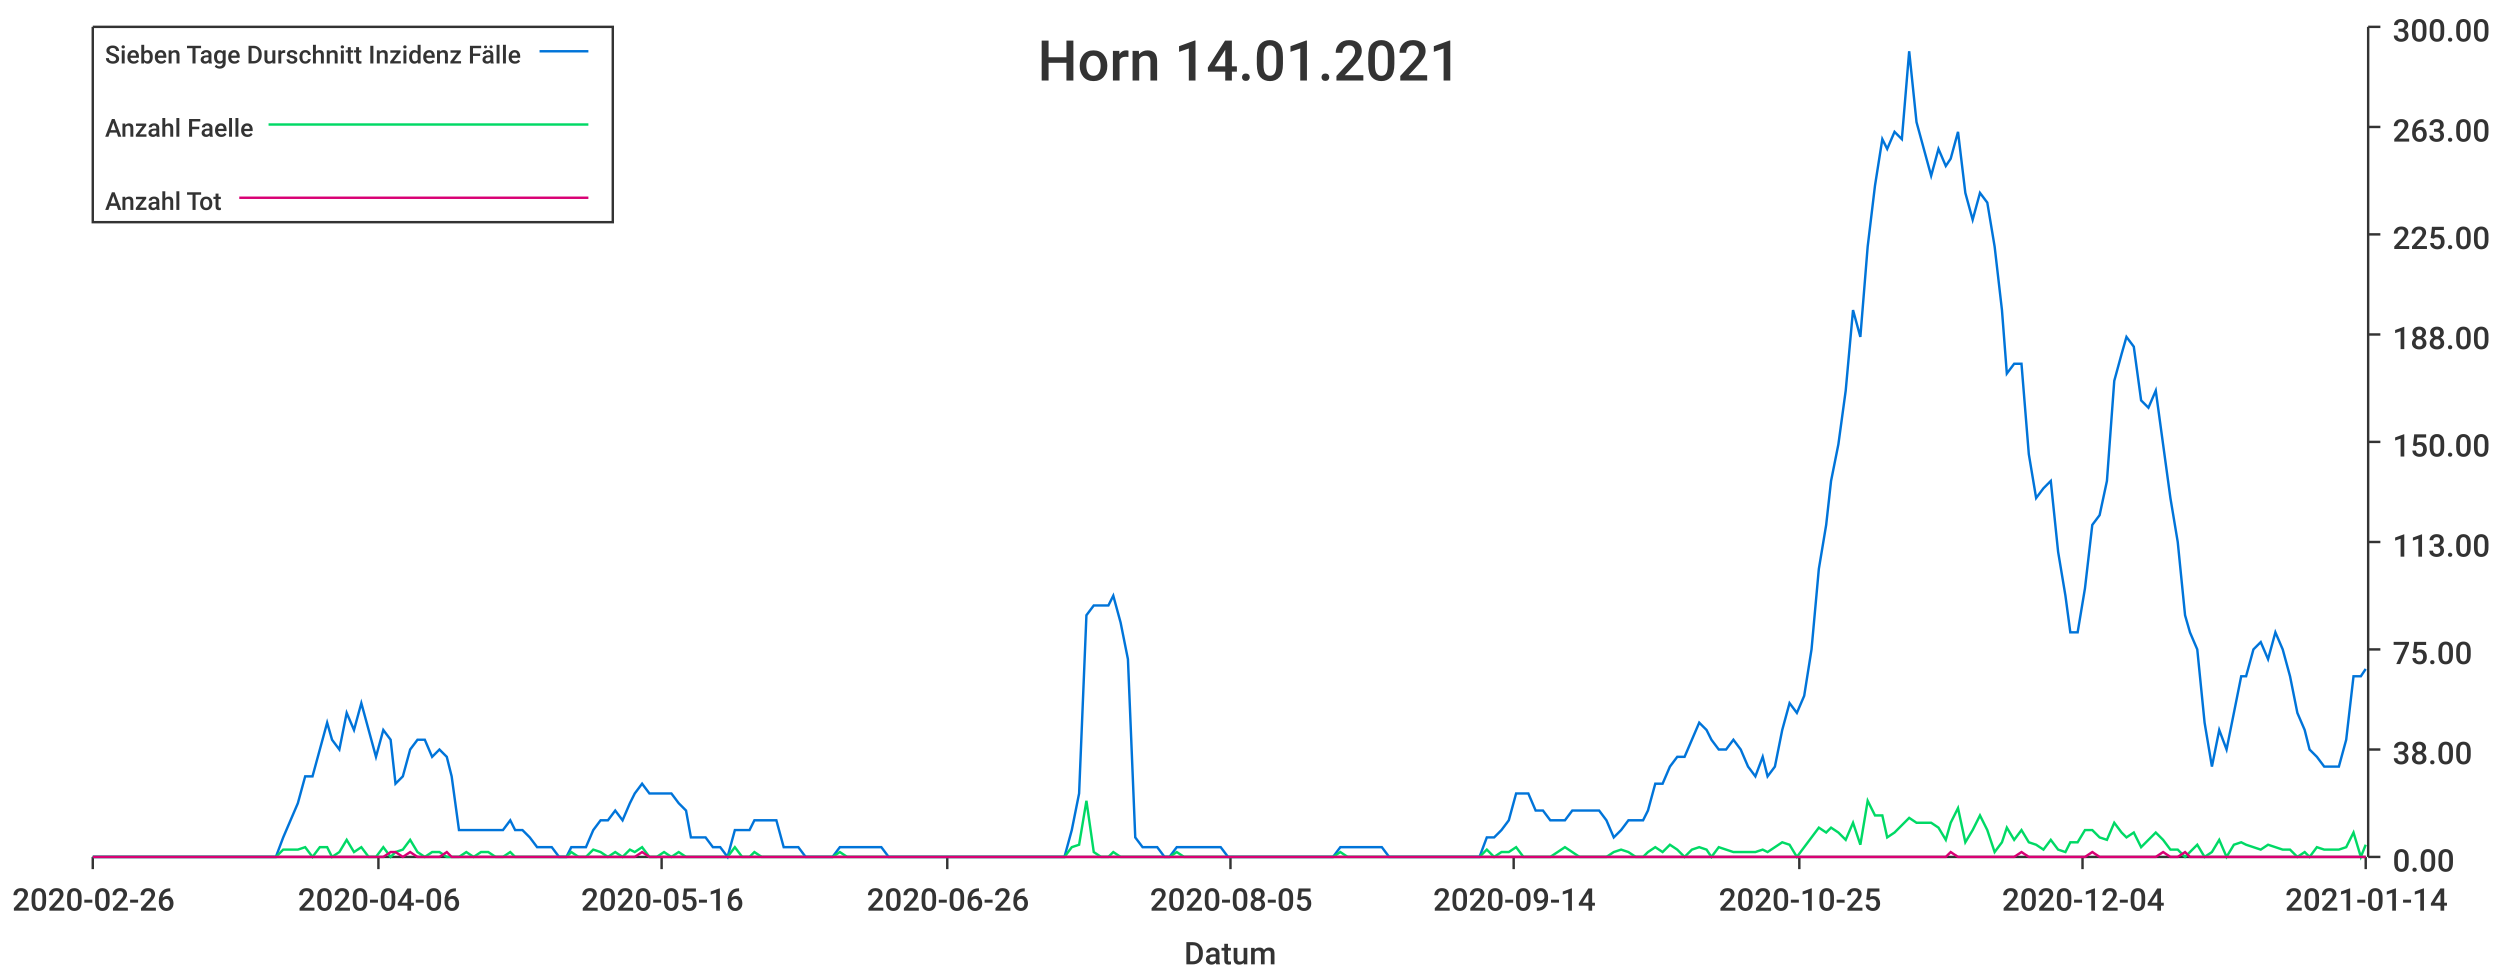
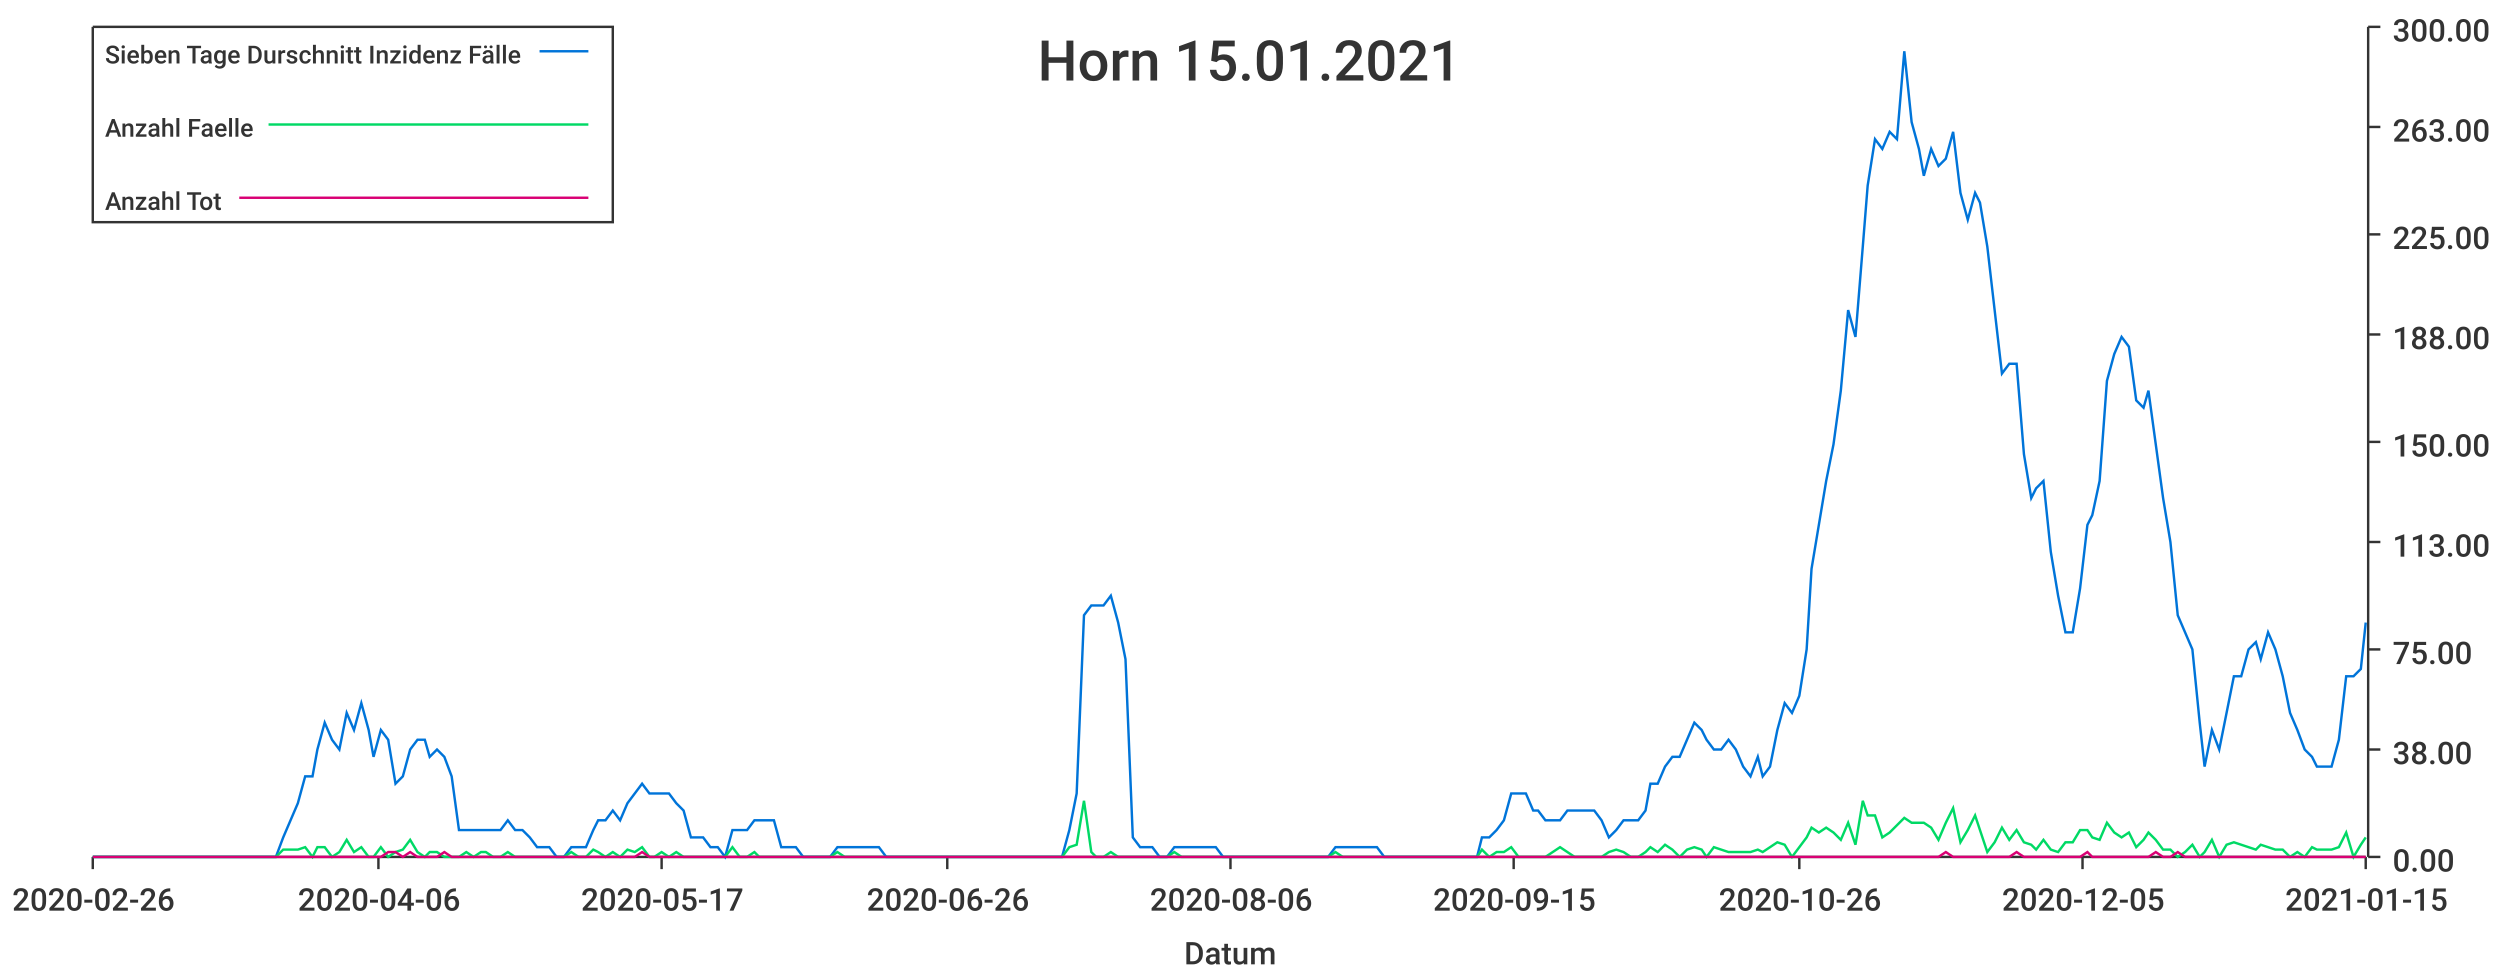
<svg xmlns="http://www.w3.org/2000/svg" width="1024" height="400">\n<path d="M 0 0 L 1024 0 L 1024 400 L 0 400 L 0 0" style="stroke-width:0;stroke:rgba(255,255,255,1.0);fill:rgba(255,255,255,1.0)" />
  <path d="M 38 11 L 969 11 L 969 351 L 38 351 L 38 11" style="stroke-width:0;stroke:rgba(255,255,255,1.0);fill:rgba(255,255,255,1.0)" />
  <path d="M 38 351 L 969 351" style="stroke-width:1;stroke:rgba(51,51,51,1.0);fill:none" />
  <path d="M 38 351 L 38 356" style="stroke-width:1;stroke:rgba(51,51,51,1.0);fill:none" />
  <text x="5" y="373" style="stroke-width:0;stroke:none;fill:rgba(51,51,51,1.0);font-size:12.8px;font-family:'Roboto Medium',sans-serif">2020-02-26</text>
  <path d="M 155 351 L 155 356" style="stroke-width:1;stroke:rgba(51,51,51,1.0);fill:none" />
  <text x="122" y="373" style="stroke-width:0;stroke:none;fill:rgba(51,51,51,1.0);font-size:12.8px;font-family:'Roboto Medium',sans-serif">2020-04-06</text>
  <path d="M 271 351 L 271 356" style="stroke-width:1;stroke:rgba(51,51,51,1.0);fill:none" />
-   <text x="238" y="373" style="stroke-width:0;stroke:none;fill:rgba(51,51,51,1.0);font-size:12.8px;font-family:'Roboto Medium',sans-serif">2020-05-16</text>
+   <text x="238" y="373" style="stroke-width:0;stroke:none;fill:rgba(51,51,51,1.0);font-size:12.8px;font-family:'Roboto Medium',sans-serif">2020-05-17</text>
  <path d="M 388 351 L 388 356" style="stroke-width:1;stroke:rgba(51,51,51,1.0);fill:none" />
  <text x="355" y="373" style="stroke-width:0;stroke:none;fill:rgba(51,51,51,1.0);font-size:12.8px;font-family:'Roboto Medium',sans-serif">2020-06-26</text>
  <path d="M 504 351 L 504 356" style="stroke-width:1;stroke:rgba(51,51,51,1.0);fill:none" />
-   <text x="471" y="373" style="stroke-width:0;stroke:none;fill:rgba(51,51,51,1.0);font-size:12.8px;font-family:'Roboto Medium',sans-serif">2020-08-05</text>
+   <text x="471" y="373" style="stroke-width:0;stroke:none;fill:rgba(51,51,51,1.0);font-size:12.8px;font-family:'Roboto Medium',sans-serif">2020-08-06</text>
  <path d="M 620 351 L 620 356" style="stroke-width:1;stroke:rgba(51,51,51,1.0);fill:none" />
-   <text x="587" y="373" style="stroke-width:0;stroke:none;fill:rgba(51,51,51,1.0);font-size:12.8px;font-family:'Roboto Medium',sans-serif">2020-09-14</text>
+   <text x="587" y="373" style="stroke-width:0;stroke:none;fill:rgba(51,51,51,1.0);font-size:12.8px;font-family:'Roboto Medium',sans-serif">2020-09-15</text>
  <path d="M 737 351 L 737 356" style="stroke-width:1;stroke:rgba(51,51,51,1.0);fill:none" />
-   <text x="704" y="373" style="stroke-width:0;stroke:none;fill:rgba(51,51,51,1.0);font-size:12.8px;font-family:'Roboto Medium',sans-serif">2020-10-25</text>
+   <text x="704" y="373" style="stroke-width:0;stroke:none;fill:rgba(51,51,51,1.0);font-size:12.8px;font-family:'Roboto Medium',sans-serif">2020-10-26</text>
  <path d="M 853 351 L 853 356" style="stroke-width:1;stroke:rgba(51,51,51,1.0);fill:none" />
-   <text x="820" y="373" style="stroke-width:0;stroke:none;fill:rgba(51,51,51,1.0);font-size:12.8px;font-family:'Roboto Medium',sans-serif">2020-12-04</text>
+   <text x="820" y="373" style="stroke-width:0;stroke:none;fill:rgba(51,51,51,1.0);font-size:12.8px;font-family:'Roboto Medium',sans-serif">2020-12-05</text>
  <path d="M 969 351 L 969 356" style="stroke-width:1;stroke:rgba(51,51,51,1.0);fill:none" />
-   <text x="936" y="373" style="stroke-width:0;stroke:none;fill:rgba(51,51,51,1.0);font-size:12.8px;font-family:'Roboto Medium',sans-serif">2021-01-14</text>
+   <text x="936" y="373" style="stroke-width:0;stroke:none;fill:rgba(51,51,51,1.0);font-size:12.8px;font-family:'Roboto Medium',sans-serif">2021-01-15</text>
  <text x="485" y="395" style="stroke-width:0;stroke:none;fill:rgba(51,51,51,1.0);font-size:12.8px;font-family:'Roboto Medium',sans-serif">Datum</text>
  <path d="M 970 351 L 970 11" style="stroke-width:1;stroke:rgba(51,51,51,1.0);fill:none" />
  <path d="M 970 351 L 975 351" style="stroke-width:1;stroke:rgba(51,51,51,1.0);fill:none" />
  <text x="980" y="357" style="stroke-width:0;stroke:none;fill:rgba(51,51,51,1.0);font-size:12.8px;font-family:'Roboto Medium',sans-serif">0.00</text>
  <path d="M 970 307 L 975 307" style="stroke-width:1;stroke:rgba(51,51,51,1.0);fill:none" />
  <text x="980" y="313" style="stroke-width:0;stroke:none;fill:rgba(51,51,51,1.0);font-size:12.8px;font-family:'Roboto Medium',sans-serif">38.00</text>
  <path d="M 970 266 L 975 266" style="stroke-width:1;stroke:rgba(51,51,51,1.0);fill:none" />
  <text x="980" y="272" style="stroke-width:0;stroke:none;fill:rgba(51,51,51,1.0);font-size:12.8px;font-family:'Roboto Medium',sans-serif">75.00</text>
  <path d="M 970 222 L 975 222" style="stroke-width:1;stroke:rgba(51,51,51,1.0);fill:none" />
  <text x="980" y="228" style="stroke-width:0;stroke:none;fill:rgba(51,51,51,1.0);font-size:12.8px;font-family:'Roboto Medium',sans-serif">113.00</text>
  <path d="M 970 181 L 975 181" style="stroke-width:1;stroke:rgba(51,51,51,1.0);fill:none" />
  <text x="980" y="187" style="stroke-width:0;stroke:none;fill:rgba(51,51,51,1.0);font-size:12.8px;font-family:'Roboto Medium',sans-serif">150.00</text>
  <path d="M 970 137 L 975 137" style="stroke-width:1;stroke:rgba(51,51,51,1.0);fill:none" />
  <text x="980" y="143" style="stroke-width:0;stroke:none;fill:rgba(51,51,51,1.0);font-size:12.8px;font-family:'Roboto Medium',sans-serif">188.00</text>
  <path d="M 970 96 L 975 96" style="stroke-width:1;stroke:rgba(51,51,51,1.0);fill:none" />
  <text x="980" y="102" style="stroke-width:0;stroke:none;fill:rgba(51,51,51,1.0);font-size:12.8px;font-family:'Roboto Medium',sans-serif">225.00</text>
  <path d="M 970 52 L 975 52" style="stroke-width:1;stroke:rgba(51,51,51,1.0);fill:none" />
  <text x="980" y="58" style="stroke-width:0;stroke:none;fill:rgba(51,51,51,1.0);font-size:12.8px;font-family:'Roboto Medium',sans-serif">263.00</text>
  <path d="M 970 11 L 975 11" style="stroke-width:1;stroke:rgba(51,51,51,1.0);fill:none" />
  <text x="980" y="17" style="stroke-width:0;stroke:none;fill:rgba(51,51,51,1.0);font-size:12.8px;font-family:'Roboto Medium',sans-serif">300.00</text>
-   <path d="M 38 351 L 41 351 L 44 351 L 47 351 L 50 351 L 53 351 L 56 351 L 59 351 L 62 351 L 64 351 L 67 351 L 70 351 L 73 351 L 76 351 L 79 351 L 82 351 L 85 351 L 87 351 L 90 351 L 93 351 L 96 351 L 99 351 L 102 351 L 105 351 L 108 351 L 111 351 L 113 351 L 116 343 L 119 336 L 122 329 L 125 318 L 128 318 L 131 307 L 134 296 L 136 303 L 139 307 L 142 292 L 145 299 L 148 288 L 151 299 L 154 310 L 157 299 L 160 303 L 162 321 L 165 318 L 168 307 L 171 303 L 174 303 L 177 310 L 180 307 L 183 310 L 185 318 L 188 340 L 191 340 L 194 340 L 197 340 L 200 340 L 203 340 L 206 340 L 209 336 L 211 340 L 214 340 L 217 343 L 220 347 L 223 347 L 226 347 L 229 351 L 232 351 L 234 347 L 237 347 L 240 347 L 243 340 L 246 336 L 249 336 L 252 332 L 255 336 L 258 329 L 260 325 L 263 321 L 266 325 L 269 325 L 272 325 L 275 325 L 278 329 L 281 332 L 283 343 L 286 343 L 289 343 L 292 347 L 295 347 L 298 351 L 301 340 L 304 340 L 307 340 L 309 336 L 312 336 L 315 336 L 318 336 L 321 347 L 324 347 L 327 347 L 330 351 L 332 351 L 335 351 L 338 351 L 341 351 L 344 347 L 347 347 L 350 347 L 353 347 L 356 347 L 358 347 L 361 347 L 364 351 L 367 351 L 370 351 L 373 351 L 376 351 L 379 351 L 381 351 L 384 351 L 387 351 L 390 351 L 393 351 L 396 351 L 399 351 L 402 351 L 405 351 L 407 351 L 410 351 L 413 351 L 416 351 L 419 351 L 422 351 L 425 351 L 428 351 L 430 351 L 433 351 L 436 351 L 439 340 L 442 325 L 445 252 L 448 248 L 451 248 L 454 248 L 456 244 L 459 255 L 462 270 L 465 343 L 468 347 L 471 347 L 474 347 L 477 351 L 479 351 L 482 347 L 485 347 L 488 347 L 491 347 L 494 347 L 497 347 L 500 347 L 503 351 L 505 351 L 508 351 L 511 351 L 514 351 L 517 351 L 520 351 L 523 351 L 526 351 L 528 351 L 531 351 L 534 351 L 537 351 L 540 351 L 543 351 L 546 351 L 549 347 L 552 347 L 554 347 L 557 347 L 560 347 L 563 347 L 566 347 L 569 351 L 572 351 L 575 351 L 577 351 L 580 351 L 583 351 L 586 351 L 589 351 L 592 351 L 595 351 L 598 351 L 601 351 L 603 351 L 606 351 L 609 343 L 612 343 L 615 340 L 618 336 L 621 325 L 624 325 L 626 325 L 629 332 L 632 332 L 635 336 L 638 336 L 641 336 L 644 332 L 647 332 L 650 332 L 652 332 L 655 332 L 658 336 L 661 343 L 664 340 L 667 336 L 670 336 L 673 336 L 675 332 L 678 321 L 681 321 L 684 314 L 687 310 L 690 310 L 693 303 L 696 296 L 699 299 L 701 303 L 704 307 L 707 307 L 710 303 L 713 307 L 716 314 L 719 318 L 722 310 L 724 318 L 727 314 L 730 299 L 733 288 L 736 292 L 739 285 L 742 266 L 745 233 L 748 215 L 750 197 L 753 182 L 756 160 L 759 127 L 762 138 L 765 101 L 768 76 L 771 57 L 773 61 L 776 54 L 779 57 L 782 21 L 785 50 L 788 61 L 791 72 L 794 61 L 797 68 L 799 65 L 802 54 L 805 79 L 808 90 L 811 79 L 814 83 L 817 101 L 820 127 L 822 153 L 825 149 L 828 149 L 831 186 L 834 204 L 837 200 L 840 197 L 843 226 L 846 244 L 848 259 L 851 259 L 854 241 L 857 215 L 860 211 L 863 197 L 866 156 L 869 145 L 871 138 L 874 142 L 877 164 L 880 167 L 883 160 L 886 182 L 889 204 L 892 222 L 895 252 L 897 259 L 900 266 L 903 296 L 906 314 L 909 299 L 912 307 L 915 292 L 918 277 L 920 277 L 923 266 L 926 263 L 929 270 L 932 259 L 935 266 L 938 277 L 941 292 L 944 299 L 946 307 L 949 310 L 952 314 L 955 314 L 958 314 L 961 303 L 964 277 L 967 277 L 969 274" style="stroke-width:1;stroke:rgba(0,116,217,1.0);fill:none" />
-   <path d="M 38 351 L 41 351 L 44 351 L 47 351 L 50 351 L 53 351 L 56 351 L 59 351 L 62 351 L 64 351 L 67 351 L 70 351 L 73 351 L 76 351 L 79 351 L 82 351 L 85 351 L 87 351 L 90 351 L 93 351 L 96 351 L 99 351 L 102 351 L 105 351 L 108 351 L 111 351 L 113 351 L 116 348 L 119 348 L 122 348 L 125 347 L 128 351 L 131 347 L 134 347 L 136 351 L 139 349 L 142 344 L 145 349 L 148 347 L 151 351 L 154 351 L 157 347 L 160 351 L 162 349 L 165 348 L 168 344 L 171 349 L 174 351 L 177 349 L 180 349 L 183 351 L 185 351 L 188 351 L 191 349 L 194 351 L 197 349 L 200 349 L 203 351 L 206 351 L 209 349 L 211 351 L 214 351 L 217 351 L 220 351 L 223 351 L 226 351 L 229 351 L 232 351 L 234 349 L 237 351 L 240 351 L 243 348 L 246 349 L 249 351 L 252 349 L 255 351 L 258 348 L 260 349 L 263 347 L 266 351 L 269 351 L 272 349 L 275 351 L 278 349 L 281 351 L 283 351 L 286 351 L 289 351 L 292 351 L 295 351 L 298 351 L 301 347 L 304 351 L 307 351 L 309 349 L 312 351 L 315 351 L 318 351 L 321 351 L 324 351 L 327 351 L 330 351 L 332 351 L 335 351 L 338 351 L 341 351 L 344 349 L 347 351 L 350 351 L 353 351 L 356 351 L 358 351 L 361 351 L 364 351 L 367 351 L 370 351 L 373 351 L 376 351 L 379 351 L 381 351 L 384 351 L 387 351 L 390 351 L 393 351 L 396 351 L 399 351 L 402 351 L 405 351 L 407 351 L 410 351 L 413 351 L 416 351 L 419 351 L 422 351 L 425 351 L 428 351 L 430 351 L 433 351 L 436 351 L 439 347 L 442 346 L 445 328 L 448 349 L 451 351 L 454 351 L 456 349 L 459 351 L 462 351 L 465 351 L 468 351 L 471 351 L 474 351 L 477 351 L 479 351 L 482 349 L 485 351 L 488 351 L 491 351 L 494 351 L 497 351 L 500 351 L 503 351 L 505 351 L 508 351 L 511 351 L 514 351 L 517 351 L 520 351 L 523 351 L 526 351 L 528 351 L 531 351 L 534 351 L 537 351 L 540 351 L 543 351 L 546 351 L 549 349 L 552 351 L 554 351 L 557 351 L 560 351 L 563 351 L 566 351 L 569 351 L 572 351 L 575 351 L 577 351 L 580 351 L 583 351 L 586 351 L 589 351 L 592 351 L 595 351 L 598 351 L 601 351 L 603 351 L 606 351 L 609 348 L 612 351 L 615 349 L 618 349 L 621 347 L 624 351 L 626 351 L 629 351 L 632 351 L 635 351 L 638 349 L 641 347 L 644 349 L 647 351 L 650 351 L 652 351 L 655 351 L 658 351 L 661 349 L 664 348 L 667 349 L 670 351 L 673 351 L 675 349 L 678 347 L 681 349 L 684 346 L 687 348 L 690 351 L 693 348 L 696 347 L 699 348 L 701 351 L 704 347 L 707 348 L 710 349 L 713 349 L 716 349 L 719 349 L 722 348 L 724 349 L 727 347 L 730 345 L 733 346 L 736 351 L 739 347 L 742 343 L 745 339 L 748 341 L 750 339 L 753 341 L 756 344 L 759 337 L 762 346 L 765 328 L 768 334 L 771 334 L 773 343 L 776 341 L 779 338 L 782 335 L 785 337 L 788 337 L 791 337 L 794 339 L 797 344 L 799 337 L 802 331 L 805 345 L 808 340 L 811 334 L 814 340 L 817 349 L 820 345 L 822 339 L 825 344 L 828 340 L 831 345 L 834 346 L 837 348 L 840 344 L 843 348 L 846 349 L 848 345 L 851 345 L 854 340 L 857 340 L 860 343 L 863 344 L 866 337 L 869 341 L 871 343 L 874 341 L 877 347 L 880 344 L 883 341 L 886 344 L 889 348 L 892 348 L 895 351 L 897 349 L 900 346 L 903 351 L 906 349 L 909 344 L 912 351 L 915 346 L 918 345 L 920 346 L 923 347 L 926 348 L 929 346 L 932 347 L 935 348 L 938 348 L 941 351 L 944 349 L 946 351 L 949 347 L 952 348 L 955 348 L 958 348 L 961 347 L 964 341 L 967 351 L 969 346" style="stroke-width:1;stroke:rgba(0,217,101,1.0);fill:none" />
-   <path d="M 38 351 L 41 351 L 44 351 L 47 351 L 50 351 L 53 351 L 56 351 L 59 351 L 62 351 L 64 351 L 67 351 L 70 351 L 73 351 L 76 351 L 79 351 L 82 351 L 85 351 L 87 351 L 90 351 L 93 351 L 96 351 L 99 351 L 102 351 L 105 351 L 108 351 L 111 351 L 113 351 L 116 351 L 119 351 L 122 351 L 125 351 L 128 351 L 131 351 L 134 351 L 136 351 L 139 351 L 142 351 L 145 351 L 148 351 L 151 351 L 154 351 L 157 351 L 160 349 L 162 349 L 165 351 L 168 349 L 171 351 L 174 351 L 177 351 L 180 351 L 183 349 L 185 351 L 188 351 L 191 351 L 194 351 L 197 351 L 200 351 L 203 351 L 206 351 L 209 351 L 211 351 L 214 351 L 217 351 L 220 351 L 223 351 L 226 351 L 229 351 L 232 351 L 234 351 L 237 351 L 240 351 L 243 351 L 246 351 L 249 351 L 252 351 L 255 351 L 258 351 L 260 351 L 263 349 L 266 351 L 269 351 L 272 351 L 275 351 L 278 351 L 281 351 L 283 351 L 286 351 L 289 351 L 292 351 L 295 351 L 298 351 L 301 351 L 304 351 L 307 351 L 309 351 L 312 351 L 315 351 L 318 351 L 321 351 L 324 351 L 327 351 L 330 351 L 332 351 L 335 351 L 338 351 L 341 351 L 344 351 L 347 351 L 350 351 L 353 351 L 356 351 L 358 351 L 361 351 L 364 351 L 367 351 L 370 351 L 373 351 L 376 351 L 379 351 L 381 351 L 384 351 L 387 351 L 390 351 L 393 351 L 396 351 L 399 351 L 402 351 L 405 351 L 407 351 L 410 351 L 413 351 L 416 351 L 419 351 L 422 351 L 425 351 L 428 351 L 430 351 L 433 351 L 436 351 L 439 351 L 442 351 L 445 351 L 448 351 L 451 351 L 454 351 L 456 351 L 459 351 L 462 351 L 465 351 L 468 351 L 471 351 L 474 351 L 477 351 L 479 351 L 482 351 L 485 351 L 488 351 L 491 351 L 494 351 L 497 351 L 500 351 L 503 351 L 505 351 L 508 351 L 511 351 L 514 351 L 517 351 L 520 351 L 523 351 L 526 351 L 528 351 L 531 351 L 534 351 L 537 351 L 540 351 L 543 351 L 546 351 L 549 351 L 552 351 L 554 351 L 557 351 L 560 351 L 563 351 L 566 351 L 569 351 L 572 351 L 575 351 L 577 351 L 580 351 L 583 351 L 586 351 L 589 351 L 592 351 L 595 351 L 598 351 L 601 351 L 603 351 L 606 351 L 609 351 L 612 351 L 615 351 L 618 351 L 621 351 L 624 351 L 626 351 L 629 351 L 632 351 L 635 351 L 638 351 L 641 351 L 644 351 L 647 351 L 650 351 L 652 351 L 655 351 L 658 351 L 661 351 L 664 351 L 667 351 L 670 351 L 673 351 L 675 351 L 678 351 L 681 351 L 684 351 L 687 351 L 690 351 L 693 351 L 696 351 L 699 351 L 701 351 L 704 351 L 707 351 L 710 351 L 713 351 L 716 351 L 719 351 L 722 351 L 724 351 L 727 351 L 730 351 L 733 351 L 736 351 L 739 351 L 742 351 L 745 351 L 748 351 L 750 351 L 753 351 L 756 351 L 759 351 L 762 351 L 765 351 L 768 351 L 771 351 L 773 351 L 776 351 L 779 351 L 782 351 L 785 351 L 788 351 L 791 351 L 794 351 L 797 351 L 799 349 L 802 351 L 805 351 L 808 351 L 811 351 L 814 351 L 817 351 L 820 351 L 822 351 L 825 351 L 828 349 L 831 351 L 834 351 L 837 351 L 840 351 L 843 351 L 846 351 L 848 351 L 851 351 L 854 351 L 857 349 L 860 351 L 863 351 L 866 351 L 869 351 L 871 351 L 874 351 L 877 351 L 880 351 L 883 351 L 886 349 L 889 351 L 892 351 L 895 349 L 897 351 L 900 351 L 903 351 L 906 351 L 909 351 L 912 351 L 915 351 L 918 351 L 920 351 L 923 351 L 926 351 L 929 351 L 932 351 L 935 351 L 938 351 L 941 351 L 944 351 L 946 351 L 949 351 L 952 351 L 955 351 L 958 351 L 961 351 L 964 351 L 967 351 L 969 351" style="stroke-width:1;stroke:rgba(217,0,116,1.0);fill:none" />
-   <text x="425" y="33" style="stroke-width:0;stroke:none;fill:rgba(51,51,51,1.0);font-size:23.0px;font-family:'Roboto Medium',sans-serif">Horn 14.01.2021</text>
+   <path d="M 38 351 L 41 351 L 44 351 L 47 351 L 50 351 L 53 351 L 56 351 L 59 351 L 61 351 L 64 351 L 67 351 L 70 351 L 73 351 L 76 351 L 79 351 L 82 351 L 84 351 L 87 351 L 90 351 L 93 351 L 96 351 L 99 351 L 102 351 L 105 351 L 107 351 L 110 351 L 113 351 L 116 343 L 119 336 L 122 329 L 125 318 L 128 318 L 130 307 L 133 296 L 136 303 L 139 307 L 142 292 L 145 299 L 148 288 L 151 299 L 153 310 L 156 299 L 159 303 L 162 321 L 165 318 L 168 307 L 171 303 L 174 303 L 176 310 L 179 307 L 182 310 L 185 318 L 188 340 L 191 340 L 194 340 L 197 340 L 199 340 L 202 340 L 205 340 L 208 336 L 211 340 L 214 340 L 217 343 L 220 347 L 222 347 L 225 347 L 228 351 L 231 351 L 234 347 L 237 347 L 240 347 L 243 340 L 245 336 L 248 336 L 251 332 L 254 336 L 257 329 L 260 325 L 263 321 L 266 325 L 268 325 L 271 325 L 274 325 L 277 329 L 280 332 L 283 343 L 286 343 L 288 343 L 291 347 L 294 347 L 297 351 L 300 340 L 303 340 L 306 340 L 309 336 L 311 336 L 314 336 L 317 336 L 320 347 L 323 347 L 326 347 L 329 351 L 332 351 L 334 351 L 337 351 L 340 351 L 343 347 L 346 347 L 349 347 L 352 347 L 355 347 L 357 347 L 360 347 L 363 351 L 366 351 L 369 351 L 372 351 L 375 351 L 378 351 L 380 351 L 383 351 L 386 351 L 389 351 L 392 351 L 395 351 L 398 351 L 401 351 L 403 351 L 406 351 L 409 351 L 412 351 L 415 351 L 418 351 L 421 351 L 424 351 L 426 351 L 429 351 L 432 351 L 435 351 L 438 340 L 441 325 L 444 252 L 447 248 L 449 248 L 452 248 L 455 244 L 458 255 L 461 270 L 464 343 L 467 347 L 470 347 L 472 347 L 475 351 L 478 351 L 481 347 L 484 347 L 487 347 L 490 347 L 493 347 L 495 347 L 498 347 L 501 351 L 504 351 L 507 351 L 510 351 L 513 351 L 515 351 L 518 351 L 521 351 L 524 351 L 527 351 L 530 351 L 533 351 L 536 351 L 538 351 L 541 351 L 544 351 L 547 347 L 550 347 L 553 347 L 556 347 L 559 347 L 561 347 L 564 347 L 567 351 L 570 351 L 573 351 L 576 351 L 579 351 L 582 351 L 584 351 L 587 351 L 590 351 L 593 351 L 596 351 L 599 351 L 602 351 L 605 351 L 607 343 L 610 343 L 613 340 L 616 336 L 619 325 L 622 325 L 625 325 L 628 332 L 630 332 L 633 336 L 636 336 L 639 336 L 642 332 L 645 332 L 648 332 L 651 332 L 653 332 L 656 336 L 659 343 L 662 340 L 665 336 L 668 336 L 671 336 L 674 332 L 676 321 L 679 321 L 682 314 L 685 310 L 688 310 L 691 303 L 694 296 L 697 299 L 699 303 L 702 307 L 705 307 L 708 303 L 711 307 L 714 314 L 717 318 L 720 310 L 722 318 L 725 314 L 728 299 L 731 288 L 734 292 L 737 285 L 740 266 L 742 233 L 745 215 L 748 197 L 751 182 L 754 160 L 757 127 L 760 138 L 763 101 L 765 76 L 768 57 L 771 61 L 774 54 L 777 57 L 780 21 L 783 50 L 786 61 L 788 72 L 791 61 L 794 68 L 797 65 L 800 54 L 803 79 L 806 90 L 809 79 L 811 83 L 814 101 L 817 127 L 820 153 L 823 149 L 826 149 L 829 186 L 832 204 L 834 200 L 837 197 L 840 226 L 843 244 L 846 259 L 849 259 L 852 241 L 855 215 L 857 211 L 860 197 L 863 156 L 866 145 L 869 138 L 872 142 L 875 164 L 878 167 L 880 160 L 883 182 L 886 204 L 889 222 L 892 252 L 895 259 L 898 266 L 901 296 L 903 314 L 906 299 L 909 307 L 912 292 L 915 277 L 918 277 L 921 266 L 924 263 L 926 270 L 929 259 L 932 266 L 935 277 L 938 292 L 941 299 L 944 307 L 947 310 L 949 314 L 952 314 L 955 314 L 958 303 L 961 277 L 964 277 L 967 274 L 969 255" style="stroke-width:1;stroke:rgba(0,116,217,1.0);fill:none" />
+   <path d="M 38 351 L 41 351 L 44 351 L 47 351 L 50 351 L 53 351 L 56 351 L 59 351 L 61 351 L 64 351 L 67 351 L 70 351 L 73 351 L 76 351 L 79 351 L 82 351 L 84 351 L 87 351 L 90 351 L 93 351 L 96 351 L 99 351 L 102 351 L 105 351 L 107 351 L 110 351 L 113 351 L 116 348 L 119 348 L 122 348 L 125 347 L 128 351 L 130 347 L 133 347 L 136 351 L 139 349 L 142 344 L 145 349 L 148 347 L 151 351 L 153 351 L 156 347 L 159 351 L 162 349 L 165 348 L 168 344 L 171 349 L 174 351 L 176 349 L 179 349 L 182 351 L 185 351 L 188 351 L 191 349 L 194 351 L 197 349 L 199 349 L 202 351 L 205 351 L 208 349 L 211 351 L 214 351 L 217 351 L 220 351 L 222 351 L 225 351 L 228 351 L 231 351 L 234 349 L 237 351 L 240 351 L 243 348 L 245 349 L 248 351 L 251 349 L 254 351 L 257 348 L 260 349 L 263 347 L 266 351 L 268 351 L 271 349 L 274 351 L 277 349 L 280 351 L 283 351 L 286 351 L 288 351 L 291 351 L 294 351 L 297 351 L 300 347 L 303 351 L 306 351 L 309 349 L 311 351 L 314 351 L 317 351 L 320 351 L 323 351 L 326 351 L 329 351 L 332 351 L 334 351 L 337 351 L 340 351 L 343 349 L 346 351 L 349 351 L 352 351 L 355 351 L 357 351 L 360 351 L 363 351 L 366 351 L 369 351 L 372 351 L 375 351 L 378 351 L 380 351 L 383 351 L 386 351 L 389 351 L 392 351 L 395 351 L 398 351 L 401 351 L 403 351 L 406 351 L 409 351 L 412 351 L 415 351 L 418 351 L 421 351 L 424 351 L 426 351 L 429 351 L 432 351 L 435 351 L 438 347 L 441 346 L 444 328 L 447 349 L 449 351 L 452 351 L 455 349 L 458 351 L 461 351 L 464 351 L 467 351 L 470 351 L 472 351 L 475 351 L 478 351 L 481 349 L 484 351 L 487 351 L 490 351 L 493 351 L 495 351 L 498 351 L 501 351 L 504 351 L 507 351 L 510 351 L 513 351 L 515 351 L 518 351 L 521 351 L 524 351 L 527 351 L 530 351 L 533 351 L 536 351 L 538 351 L 541 351 L 544 351 L 547 349 L 550 351 L 553 351 L 556 351 L 559 351 L 561 351 L 564 351 L 567 351 L 570 351 L 573 351 L 576 351 L 579 351 L 582 351 L 584 351 L 587 351 L 590 351 L 593 351 L 596 351 L 599 351 L 602 351 L 605 351 L 607 348 L 610 351 L 613 349 L 616 349 L 619 347 L 622 351 L 625 351 L 628 351 L 630 351 L 633 351 L 636 349 L 639 347 L 642 349 L 645 351 L 648 351 L 651 351 L 653 351 L 656 351 L 659 349 L 662 348 L 665 349 L 668 351 L 671 351 L 674 349 L 676 347 L 679 349 L 682 346 L 685 348 L 688 351 L 691 348 L 694 347 L 697 348 L 699 351 L 702 347 L 705 348 L 708 349 L 711 349 L 714 349 L 717 349 L 720 348 L 722 349 L 725 347 L 728 345 L 731 346 L 734 351 L 737 347 L 740 343 L 742 339 L 745 341 L 748 339 L 751 341 L 754 344 L 757 337 L 760 346 L 763 328 L 765 334 L 768 334 L 771 343 L 774 341 L 777 338 L 780 335 L 783 337 L 786 337 L 788 337 L 791 339 L 794 344 L 797 337 L 800 331 L 803 345 L 806 340 L 809 334 L 811 340 L 814 349 L 817 345 L 820 339 L 823 344 L 826 340 L 829 345 L 832 346 L 834 348 L 837 344 L 840 348 L 843 349 L 846 345 L 849 345 L 852 340 L 855 340 L 857 343 L 860 344 L 863 337 L 866 341 L 869 343 L 872 341 L 875 347 L 878 344 L 880 341 L 883 344 L 886 348 L 889 348 L 892 351 L 895 349 L 898 346 L 901 351 L 903 349 L 906 344 L 909 351 L 912 346 L 915 345 L 918 346 L 921 347 L 924 348 L 926 346 L 929 347 L 932 348 L 935 348 L 938 351 L 941 349 L 944 351 L 947 347 L 949 348 L 952 348 L 955 348 L 958 347 L 961 341 L 964 351 L 967 346 L 969 343" style="stroke-width:1;stroke:rgba(0,217,101,1.0);fill:none" />
+   <path d="M 38 351 L 41 351 L 44 351 L 47 351 L 50 351 L 53 351 L 56 351 L 59 351 L 61 351 L 64 351 L 67 351 L 70 351 L 73 351 L 76 351 L 79 351 L 82 351 L 84 351 L 87 351 L 90 351 L 93 351 L 96 351 L 99 351 L 102 351 L 105 351 L 107 351 L 110 351 L 113 351 L 116 351 L 119 351 L 122 351 L 125 351 L 128 351 L 130 351 L 133 351 L 136 351 L 139 351 L 142 351 L 145 351 L 148 351 L 151 351 L 153 351 L 156 351 L 159 349 L 162 349 L 165 351 L 168 349 L 171 351 L 174 351 L 176 351 L 179 351 L 182 349 L 185 351 L 188 351 L 191 351 L 194 351 L 197 351 L 199 351 L 202 351 L 205 351 L 208 351 L 211 351 L 214 351 L 217 351 L 220 351 L 222 351 L 225 351 L 228 351 L 231 351 L 234 351 L 237 351 L 240 351 L 243 351 L 245 351 L 248 351 L 251 351 L 254 351 L 257 351 L 260 351 L 263 349 L 266 351 L 268 351 L 271 351 L 274 351 L 277 351 L 280 351 L 283 351 L 286 351 L 288 351 L 291 351 L 294 351 L 297 351 L 300 351 L 303 351 L 306 351 L 309 351 L 311 351 L 314 351 L 317 351 L 320 351 L 323 351 L 326 351 L 329 351 L 332 351 L 334 351 L 337 351 L 340 351 L 343 351 L 346 351 L 349 351 L 352 351 L 355 351 L 357 351 L 360 351 L 363 351 L 366 351 L 369 351 L 372 351 L 375 351 L 378 351 L 380 351 L 383 351 L 386 351 L 389 351 L 392 351 L 395 351 L 398 351 L 401 351 L 403 351 L 406 351 L 409 351 L 412 351 L 415 351 L 418 351 L 421 351 L 424 351 L 426 351 L 429 351 L 432 351 L 435 351 L 438 351 L 441 351 L 444 351 L 447 351 L 449 351 L 452 351 L 455 351 L 458 351 L 461 351 L 464 351 L 467 351 L 470 351 L 472 351 L 475 351 L 478 351 L 481 351 L 484 351 L 487 351 L 490 351 L 493 351 L 495 351 L 498 351 L 501 351 L 504 351 L 507 351 L 510 351 L 513 351 L 515 351 L 518 351 L 521 351 L 524 351 L 527 351 L 530 351 L 533 351 L 536 351 L 538 351 L 541 351 L 544 351 L 547 351 L 550 351 L 553 351 L 556 351 L 559 351 L 561 351 L 564 351 L 567 351 L 570 351 L 573 351 L 576 351 L 579 351 L 582 351 L 584 351 L 587 351 L 590 351 L 593 351 L 596 351 L 599 351 L 602 351 L 605 351 L 607 351 L 610 351 L 613 351 L 616 351 L 619 351 L 622 351 L 625 351 L 628 351 L 630 351 L 633 351 L 636 351 L 639 351 L 642 351 L 645 351 L 648 351 L 651 351 L 653 351 L 656 351 L 659 351 L 662 351 L 665 351 L 668 351 L 671 351 L 674 351 L 676 351 L 679 351 L 682 351 L 685 351 L 688 351 L 691 351 L 694 351 L 697 351 L 699 351 L 702 351 L 705 351 L 708 351 L 711 351 L 714 351 L 717 351 L 720 351 L 722 351 L 725 351 L 728 351 L 731 351 L 734 351 L 737 351 L 740 351 L 742 351 L 745 351 L 748 351 L 751 351 L 754 351 L 757 351 L 760 351 L 763 351 L 765 351 L 768 351 L 771 351 L 774 351 L 777 351 L 780 351 L 783 351 L 786 351 L 788 351 L 791 351 L 794 351 L 797 349 L 800 351 L 803 351 L 806 351 L 809 351 L 811 351 L 814 351 L 817 351 L 820 351 L 823 351 L 826 349 L 829 351 L 832 351 L 834 351 L 837 351 L 840 351 L 843 351 L 846 351 L 849 351 L 852 351 L 855 349 L 857 351 L 860 351 L 863 351 L 866 351 L 869 351 L 872 351 L 875 351 L 878 351 L 880 351 L 883 349 L 886 351 L 889 351 L 892 349 L 895 351 L 898 351 L 901 351 L 903 351 L 906 351 L 909 351 L 912 351 L 915 351 L 918 351 L 921 351 L 924 351 L 926 351 L 929 351 L 932 351 L 935 351 L 938 351 L 941 351 L 944 351 L 947 351 L 949 351 L 952 351 L 955 351 L 958 351 L 961 351 L 964 351 L 967 351 L 969 351" style="stroke-width:1;stroke:rgba(217,0,116,1.0);fill:none" />
+   <text x="425" y="33" style="stroke-width:0;stroke:none;fill:rgba(51,51,51,1.0);font-size:23.0px;font-family:'Roboto Medium',sans-serif">Horn 15.01.2021</text>
  <path d="M 38 11 L 251 11 L 251 91 L 38 91 L 38 11" style="stroke-width:1;stroke:rgba(51,51,51,1.0);fill:rgba(255,255,255,1.0)" />
  <text x="43" y="26" style="stroke-width:0;stroke:none;fill:rgba(51,51,51,1.0);font-size:10.2px;font-family:'Roboto Medium',sans-serif">Sieben Tage Durschnitt Inzidenz Fälle</text>
  <path d="M 221 21 L 241 21" style="stroke-width:1;stroke:rgba(0,116,217,1.0);fill:none" />
  <text x="43" y="56" style="stroke-width:0;stroke:none;fill:rgba(51,51,51,1.0);font-size:10.2px;font-family:'Roboto Medium',sans-serif">Anzahl Faelle</text>
  <path d="M 110 51 L 241 51" style="stroke-width:1;stroke:rgba(0,217,101,1.0);fill:none" />
  <text x="43" y="86" style="stroke-width:0;stroke:none;fill:rgba(51,51,51,1.0);font-size:10.2px;font-family:'Roboto Medium',sans-serif">Anzahl Tot</text>
  <path d="M 98 81 L 241 81" style="stroke-width:1;stroke:rgba(217,0,116,1.0);fill:none" />
</svg>
